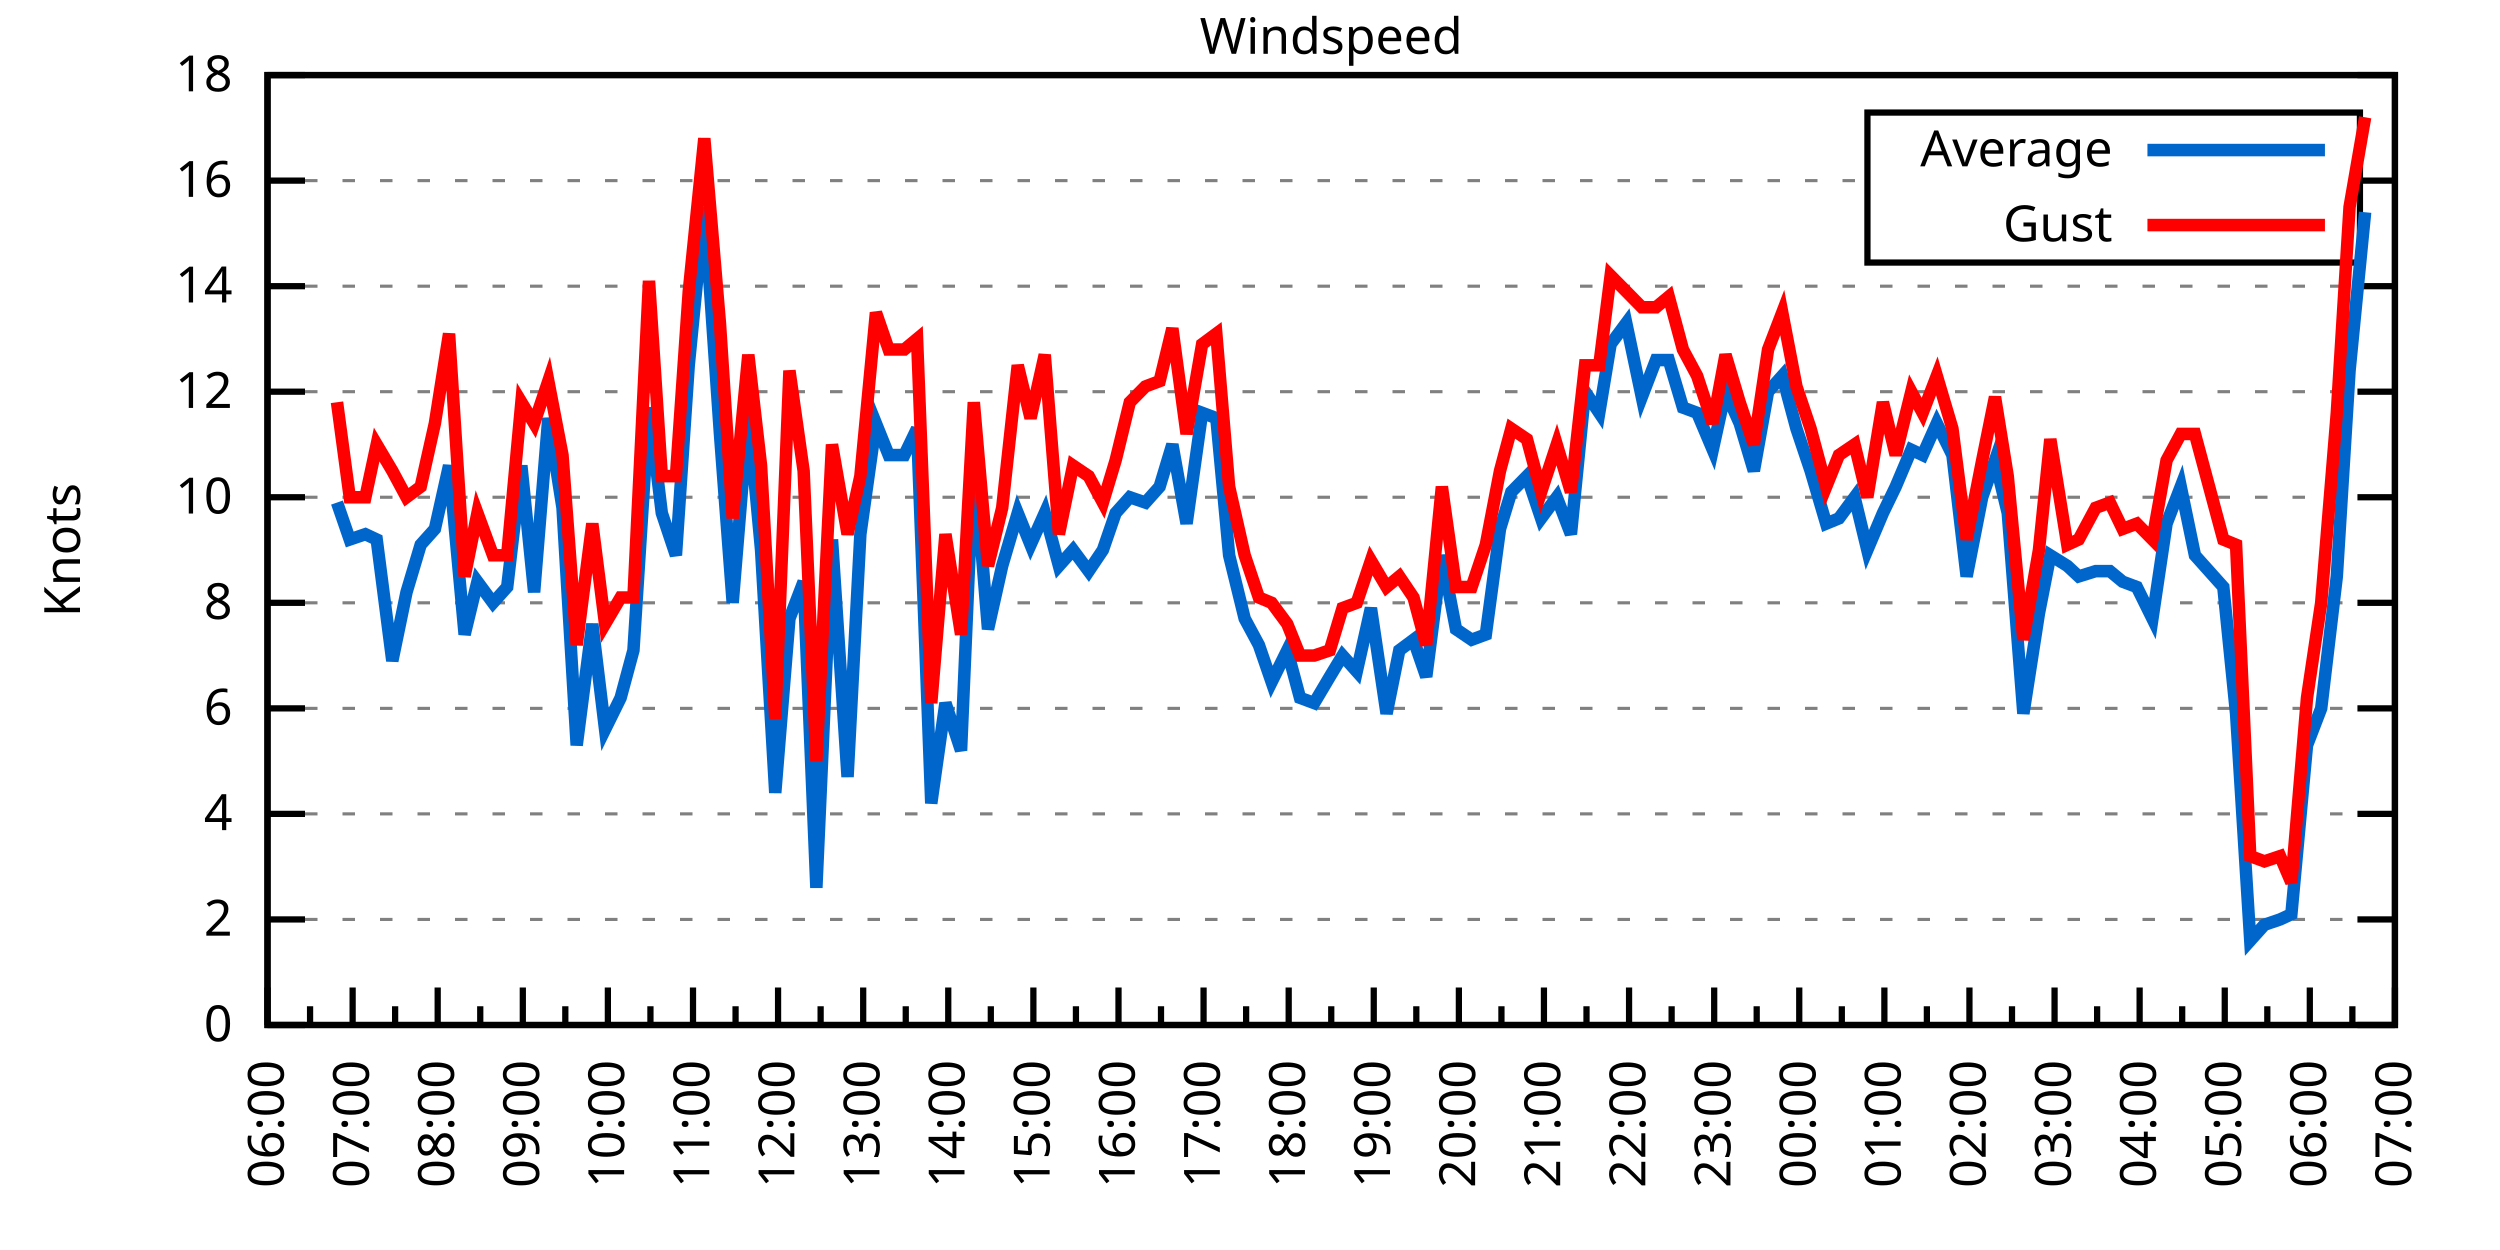
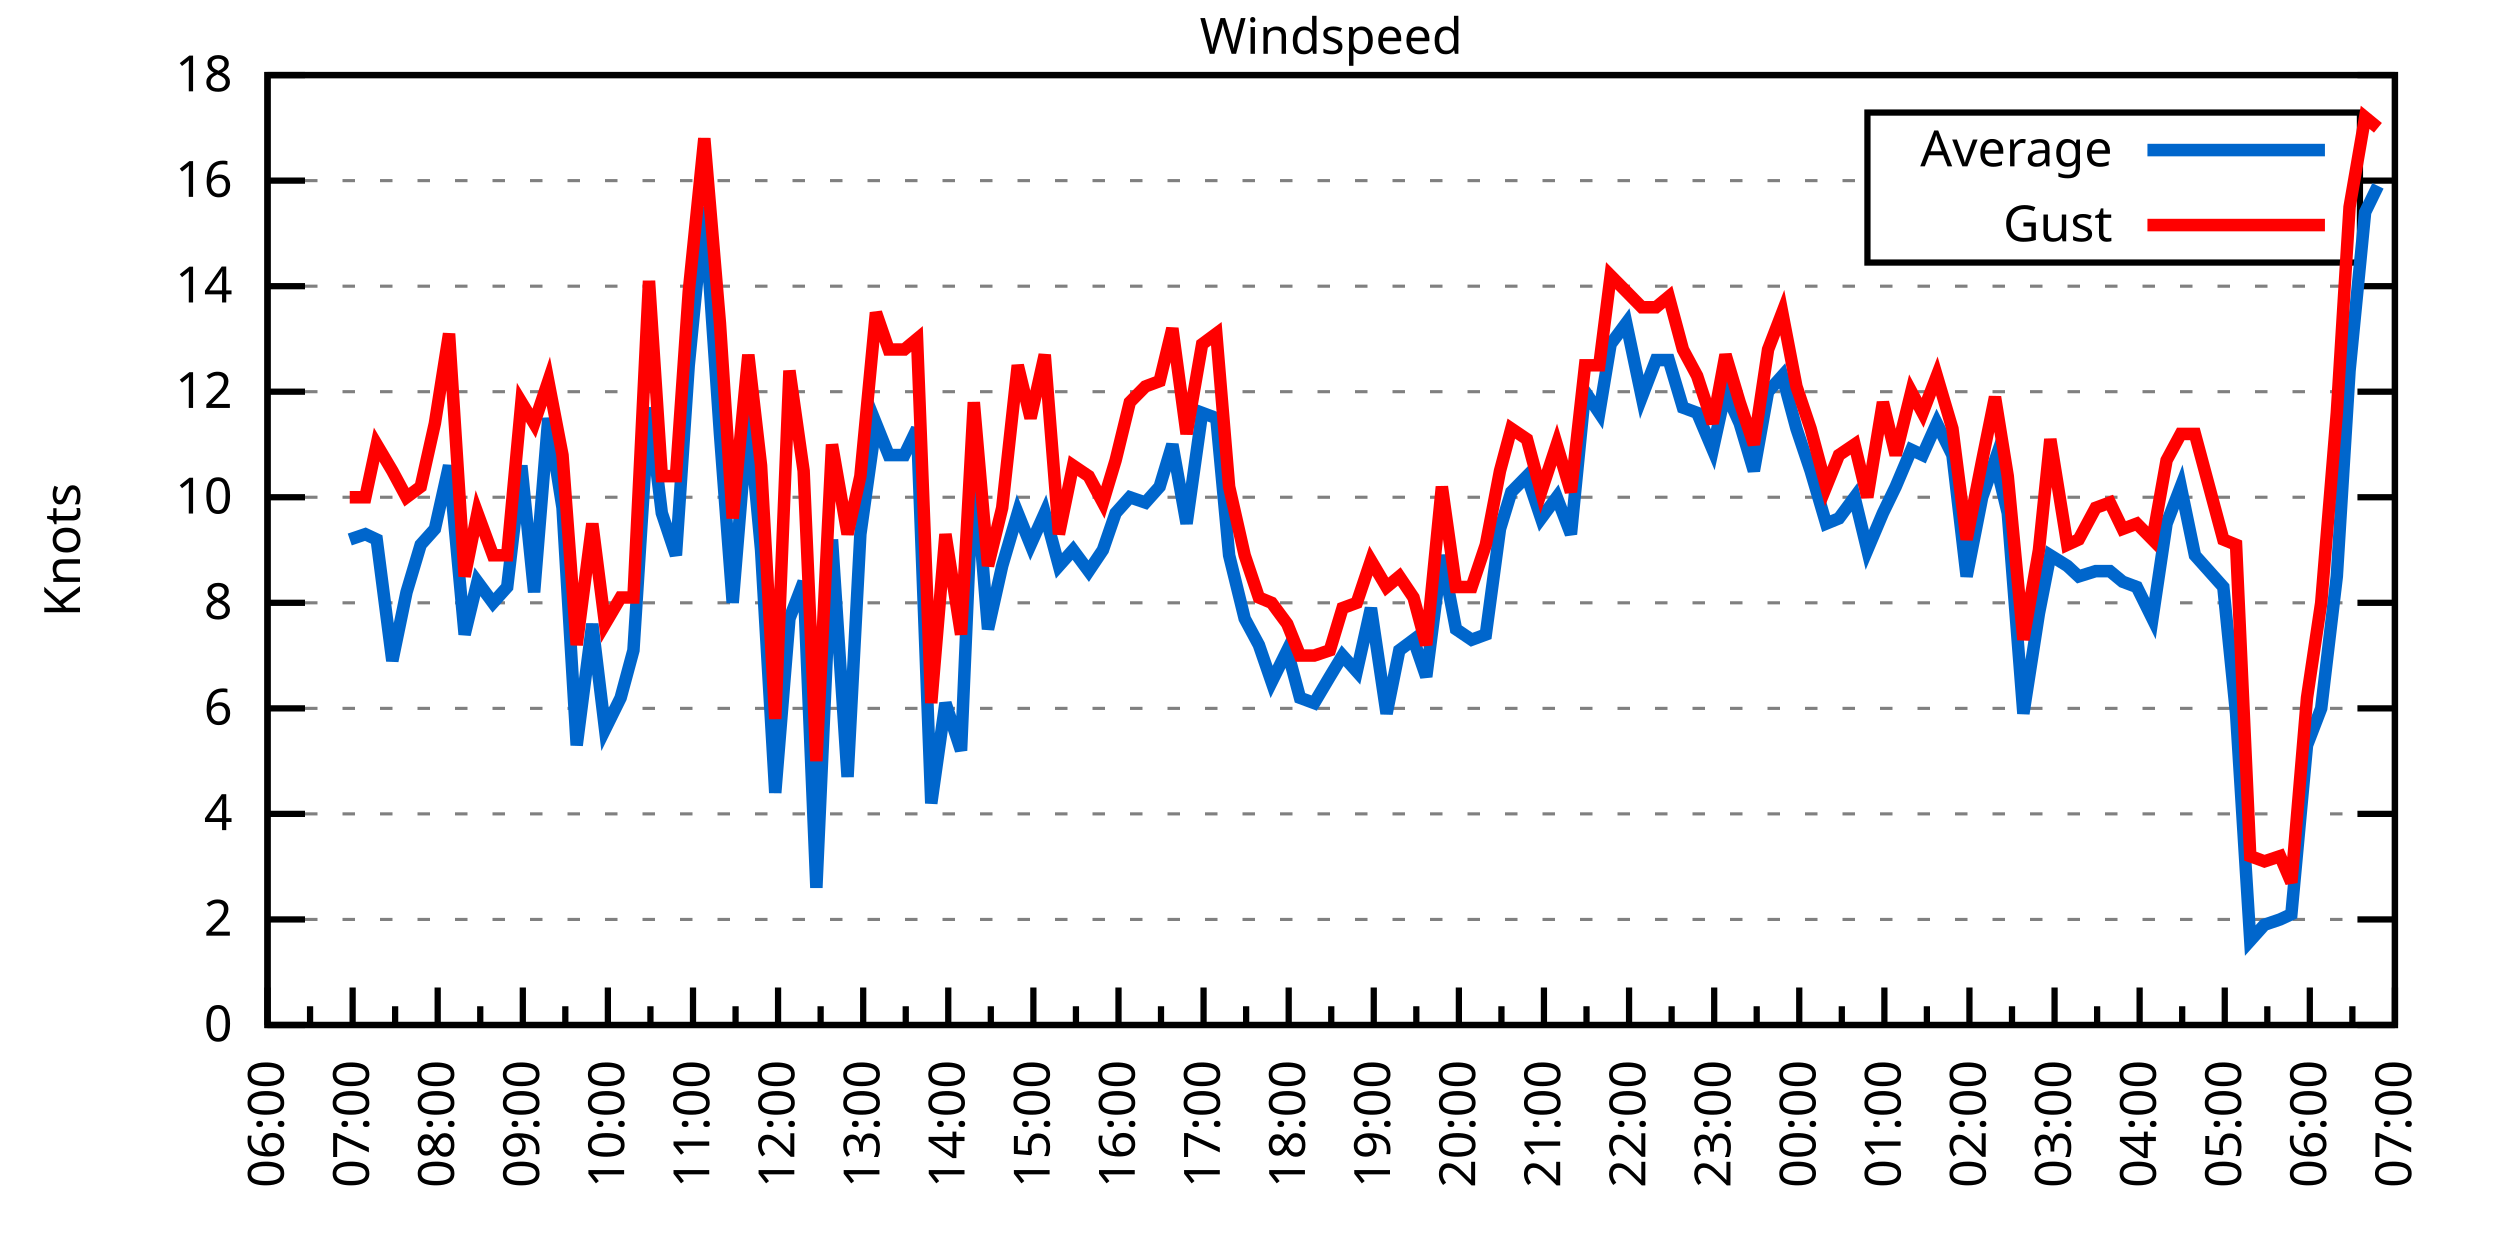
<svg xmlns="http://www.w3.org/2000/svg" xmlns:xlink="http://www.w3.org/1999/xlink" width="400" height="200" viewBox="0 0 400 200">
  <g id="gnuplot_canvas">
    <rect x="0" y="0" width="400" height="200" fill="none" />
    <defs>
      <circle id="gpDot" r="0.5" stroke-width="0.5" stroke="currentColor" />
      <path id="gpPt0" stroke-width="0.333" stroke="currentColor" d="M-1,0 h2 M0,-1 v2" />
      <path id="gpPt1" stroke-width="0.333" stroke="currentColor" d="M-1,-1 L1,1 M1,-1 L-1,1" />
      <path id="gpPt2" stroke-width="0.333" stroke="currentColor" d="M-1,0 L1,0 M0,-1 L0,1 M-1,-1 L1,1 M-1,1 L1,-1" />
      <rect id="gpPt3" stroke-width="0.333" stroke="currentColor" x="-1" y="-1" width="2" height="2" />
      <rect id="gpPt4" stroke-width="0.333" stroke="currentColor" fill="currentColor" x="-1" y="-1" width="2" height="2" />
      <circle id="gpPt5" stroke-width="0.333" stroke="currentColor" cx="0" cy="0" r="1" />
      <use xlink:href="#gpPt5" id="gpPt6" fill="currentColor" stroke="none" />
      <path id="gpPt7" stroke-width="0.333" stroke="currentColor" d="M0,-1.33 L-1.33,0.67 L1.33,0.67 z" />
      <use xlink:href="#gpPt7" id="gpPt8" fill="currentColor" stroke="none" />
      <use xlink:href="#gpPt7" id="gpPt9" stroke="currentColor" transform="rotate(180)" />
      <use xlink:href="#gpPt9" id="gpPt10" fill="currentColor" stroke="none" />
      <use xlink:href="#gpPt3" id="gpPt11" stroke="currentColor" transform="rotate(45)" />
      <use xlink:href="#gpPt11" id="gpPt12" fill="currentColor" stroke="none" />
      <path id="gpPt13" stroke-width="0.333" stroke="currentColor" d="M0,1.330 L1.265,0.411 L0.782,-1.067 L-0.782,-1.076 L-1.265,0.411 z" />
      <use xlink:href="#gpPt13" id="gpPt14" fill="currentColor" stroke="none" />
      <filter id="textbox" filterUnits="objectBoundingBox" x="0" y="0" height="1" width="1">
        <feFlood flood-color="white" flood-opacity="1" result="bgnd" />
        <feComposite in="SourceGraphic" in2="bgnd" operator="atop" />
      </filter>
      <filter id="greybox" filterUnits="objectBoundingBox" x="0" y="0" height="1" width="1">
        <feFlood flood-color="lightgrey" flood-opacity="1" result="grey" />
        <feComposite in="SourceGraphic" in2="grey" operator="atop" />
      </filter>
    </defs>
    <g fill="none" color="white" stroke="currentColor" stroke-width="1.00" stroke-linecap="butt" stroke-linejoin="miter">
</g>
    <g fill="none" color="black" stroke="currentColor" stroke-width="1.00" stroke-linecap="butt" stroke-linejoin="miter">
      <g stroke="none" shape-rendering="crispEdges">
        <polygon fill="rgb(255, 255, 255)" points="42.80,164.00 383.18,164.00 383.18,12.02 42.80,12.02 " />
      </g>
    </g>
    <g fill="none" color="black" stroke="currentColor" stroke-width="1.00" stroke-linecap="butt" stroke-linejoin="miter">
</g>
    <g fill="none" color="black" stroke="black" stroke-width="0.50" stroke-linecap="butt" stroke-linejoin="miter">
</g>
    <g fill="none" color="gray" stroke="currentColor" stroke-width="0.50" stroke-linecap="butt" stroke-linejoin="miter">
      <path stroke="gray" stroke-dasharray="2,4" class="gridline" d="M42.80,164.00 L383.19,164.00  " />
    </g>
    <g fill="none" color="gray" stroke="gray" stroke-width="1.00" stroke-linecap="butt" stroke-linejoin="miter">
</g>
    <g fill="none" color="black" stroke="currentColor" stroke-width="1.00" stroke-linecap="butt" stroke-linejoin="miter">
      <path stroke="black" d="M42.80,164.00 L48.80,164.00 M383.19,164.00 L377.19,164.00  " />
      <g transform="translate(37.20,166.60)" stroke="none" fill="black" font-family="Sans" font-size="8.00" text-anchor="end">
        <text>
          <tspan font-family="Sans"> 0</tspan>
        </text>
      </g>
    </g>
    <g fill="none" color="black" stroke="currentColor" stroke-width="1.00" stroke-linecap="butt" stroke-linejoin="miter">
</g>
    <g fill="none" color="black" stroke="black" stroke-width="0.50" stroke-linecap="butt" stroke-linejoin="miter">
</g>
    <g fill="none" color="gray" stroke="currentColor" stroke-width="0.50" stroke-linecap="butt" stroke-linejoin="miter">
      <path stroke="gray" stroke-dasharray="2,4" class="gridline" d="M42.80,147.11 L383.19,147.11  " />
    </g>
    <g fill="none" color="gray" stroke="gray" stroke-width="1.00" stroke-linecap="butt" stroke-linejoin="miter">
</g>
    <g fill="none" color="black" stroke="currentColor" stroke-width="1.00" stroke-linecap="butt" stroke-linejoin="miter">
      <path stroke="black" d="M42.80,147.11 L48.80,147.11 M383.19,147.11 L377.19,147.11  " />
      <g transform="translate(37.20,149.71)" stroke="none" fill="black" font-family="Sans" font-size="8.00" text-anchor="end">
        <text>
          <tspan font-family="Sans"> 2</tspan>
        </text>
      </g>
    </g>
    <g fill="none" color="black" stroke="currentColor" stroke-width="1.00" stroke-linecap="butt" stroke-linejoin="miter">
</g>
    <g fill="none" color="black" stroke="black" stroke-width="0.50" stroke-linecap="butt" stroke-linejoin="miter">
</g>
    <g fill="none" color="gray" stroke="currentColor" stroke-width="0.50" stroke-linecap="butt" stroke-linejoin="miter">
      <path stroke="gray" stroke-dasharray="2,4" class="gridline" d="M42.80,130.22 L383.19,130.22  " />
    </g>
    <g fill="none" color="gray" stroke="gray" stroke-width="1.00" stroke-linecap="butt" stroke-linejoin="miter">
</g>
    <g fill="none" color="black" stroke="currentColor" stroke-width="1.00" stroke-linecap="butt" stroke-linejoin="miter">
      <path stroke="black" d="M42.80,130.22 L48.80,130.22 M383.19,130.22 L377.19,130.22  " />
      <g transform="translate(37.20,132.82)" stroke="none" fill="black" font-family="Sans" font-size="8.00" text-anchor="end">
        <text>
          <tspan font-family="Sans"> 4</tspan>
        </text>
      </g>
    </g>
    <g fill="none" color="black" stroke="currentColor" stroke-width="1.00" stroke-linecap="butt" stroke-linejoin="miter">
</g>
    <g fill="none" color="black" stroke="black" stroke-width="0.50" stroke-linecap="butt" stroke-linejoin="miter">
</g>
    <g fill="none" color="gray" stroke="currentColor" stroke-width="0.50" stroke-linecap="butt" stroke-linejoin="miter">
      <path stroke="gray" stroke-dasharray="2,4" class="gridline" d="M42.80,113.34 L383.19,113.34  " />
    </g>
    <g fill="none" color="gray" stroke="gray" stroke-width="1.00" stroke-linecap="butt" stroke-linejoin="miter">
</g>
    <g fill="none" color="black" stroke="currentColor" stroke-width="1.00" stroke-linecap="butt" stroke-linejoin="miter">
      <path stroke="black" d="M42.80,113.34 L48.80,113.34 M383.19,113.34 L377.19,113.34  " />
      <g transform="translate(37.20,115.94)" stroke="none" fill="black" font-family="Sans" font-size="8.00" text-anchor="end">
        <text>
          <tspan font-family="Sans"> 6</tspan>
        </text>
      </g>
    </g>
    <g fill="none" color="black" stroke="currentColor" stroke-width="1.00" stroke-linecap="butt" stroke-linejoin="miter">
</g>
    <g fill="none" color="black" stroke="black" stroke-width="0.50" stroke-linecap="butt" stroke-linejoin="miter">
</g>
    <g fill="none" color="gray" stroke="currentColor" stroke-width="0.50" stroke-linecap="butt" stroke-linejoin="miter">
      <path stroke="gray" stroke-dasharray="2,4" class="gridline" d="M42.80,96.45 L383.19,96.45  " />
    </g>
    <g fill="none" color="gray" stroke="gray" stroke-width="1.00" stroke-linecap="butt" stroke-linejoin="miter">
</g>
    <g fill="none" color="black" stroke="currentColor" stroke-width="1.00" stroke-linecap="butt" stroke-linejoin="miter">
      <path stroke="black" d="M42.80,96.45 L48.80,96.45 M383.19,96.45 L377.19,96.45  " />
      <g transform="translate(37.20,99.05)" stroke="none" fill="black" font-family="Sans" font-size="8.00" text-anchor="end">
        <text>
          <tspan font-family="Sans"> 8</tspan>
        </text>
      </g>
    </g>
    <g fill="none" color="black" stroke="currentColor" stroke-width="1.00" stroke-linecap="butt" stroke-linejoin="miter">
</g>
    <g fill="none" color="black" stroke="black" stroke-width="0.50" stroke-linecap="butt" stroke-linejoin="miter">
</g>
    <g fill="none" color="gray" stroke="currentColor" stroke-width="0.50" stroke-linecap="butt" stroke-linejoin="miter">
      <path stroke="gray" stroke-dasharray="2,4" class="gridline" d="M42.80,79.56 L383.19,79.56  " />
    </g>
    <g fill="none" color="gray" stroke="gray" stroke-width="1.00" stroke-linecap="butt" stroke-linejoin="miter">
</g>
    <g fill="none" color="black" stroke="currentColor" stroke-width="1.00" stroke-linecap="butt" stroke-linejoin="miter">
      <path stroke="black" d="M42.80,79.56 L48.80,79.56 M383.19,79.56 L377.19,79.56  " />
      <g transform="translate(37.20,82.16)" stroke="none" fill="black" font-family="Sans" font-size="8.00" text-anchor="end">
        <text>
          <tspan font-family="Sans"> 10</tspan>
        </text>
      </g>
    </g>
    <g fill="none" color="black" stroke="currentColor" stroke-width="1.00" stroke-linecap="butt" stroke-linejoin="miter">
</g>
    <g fill="none" color="black" stroke="black" stroke-width="0.50" stroke-linecap="butt" stroke-linejoin="miter">
</g>
    <g fill="none" color="gray" stroke="currentColor" stroke-width="0.50" stroke-linecap="butt" stroke-linejoin="miter">
      <path stroke="gray" stroke-dasharray="2,4" class="gridline" d="M42.80,62.67 L383.19,62.67  " />
    </g>
    <g fill="none" color="gray" stroke="gray" stroke-width="1.00" stroke-linecap="butt" stroke-linejoin="miter">
</g>
    <g fill="none" color="black" stroke="currentColor" stroke-width="1.00" stroke-linecap="butt" stroke-linejoin="miter">
      <path stroke="black" d="M42.80,62.67 L48.80,62.67 M383.19,62.67 L377.19,62.67  " />
      <g transform="translate(37.20,65.27)" stroke="none" fill="black" font-family="Sans" font-size="8.00" text-anchor="end">
        <text>
          <tspan font-family="Sans"> 12</tspan>
        </text>
      </g>
    </g>
    <g fill="none" color="black" stroke="currentColor" stroke-width="1.00" stroke-linecap="butt" stroke-linejoin="miter">
</g>
    <g fill="none" color="black" stroke="black" stroke-width="0.50" stroke-linecap="butt" stroke-linejoin="miter">
</g>
    <g fill="none" color="gray" stroke="currentColor" stroke-width="0.50" stroke-linecap="butt" stroke-linejoin="miter">
      <path stroke="gray" stroke-dasharray="2,4" class="gridline" d="M42.80,45.79 L383.19,45.79  " />
    </g>
    <g fill="none" color="gray" stroke="gray" stroke-width="1.00" stroke-linecap="butt" stroke-linejoin="miter">
</g>
    <g fill="none" color="black" stroke="currentColor" stroke-width="1.00" stroke-linecap="butt" stroke-linejoin="miter">
      <path stroke="black" d="M42.80,45.79 L48.80,45.79 M383.19,45.79 L377.19,45.79  " />
      <g transform="translate(37.20,48.39)" stroke="none" fill="black" font-family="Sans" font-size="8.00" text-anchor="end">
        <text>
          <tspan font-family="Sans"> 14</tspan>
        </text>
      </g>
    </g>
    <g fill="none" color="black" stroke="currentColor" stroke-width="1.00" stroke-linecap="butt" stroke-linejoin="miter">
</g>
    <g fill="none" color="black" stroke="black" stroke-width="0.50" stroke-linecap="butt" stroke-linejoin="miter">
</g>
    <g fill="none" color="gray" stroke="currentColor" stroke-width="0.50" stroke-linecap="butt" stroke-linejoin="miter">
      <path stroke="gray" stroke-dasharray="2,4" class="gridline" d="M42.80,28.90 L298.79,28.90 M377.59,28.90 L383.19,28.90  " />
    </g>
    <g fill="none" color="gray" stroke="gray" stroke-width="1.00" stroke-linecap="butt" stroke-linejoin="miter">
</g>
    <g fill="none" color="black" stroke="currentColor" stroke-width="1.00" stroke-linecap="butt" stroke-linejoin="miter">
      <path stroke="black" d="M42.80,28.90 L48.80,28.90 M383.19,28.90 L377.19,28.90  " />
      <g transform="translate(37.20,31.50)" stroke="none" fill="black" font-family="Sans" font-size="8.00" text-anchor="end">
        <text>
          <tspan font-family="Sans"> 16</tspan>
        </text>
      </g>
    </g>
    <g fill="none" color="black" stroke="currentColor" stroke-width="1.00" stroke-linecap="butt" stroke-linejoin="miter">
</g>
    <g fill="none" color="black" stroke="black" stroke-width="0.50" stroke-linecap="butt" stroke-linejoin="miter">
</g>
    <g fill="none" color="gray" stroke="currentColor" stroke-width="0.50" stroke-linecap="butt" stroke-linejoin="miter">
      <path stroke="gray" stroke-dasharray="2,4" class="gridline" d="M42.80,12.01 L383.19,12.01  " />
    </g>
    <g fill="none" color="gray" stroke="gray" stroke-width="1.00" stroke-linecap="butt" stroke-linejoin="miter">
</g>
    <g fill="none" color="black" stroke="currentColor" stroke-width="1.00" stroke-linecap="butt" stroke-linejoin="miter">
      <path stroke="black" d="M42.80,12.01 L48.80,12.01 M383.19,12.01 L377.19,12.01  " />
      <g transform="translate(37.20,14.61)" stroke="none" fill="black" font-family="Sans" font-size="8.00" text-anchor="end">
        <text>
          <tspan font-family="Sans"> 18</tspan>
        </text>
      </g>
    </g>
    <g fill="none" color="black" stroke="currentColor" stroke-width="1.00" stroke-linecap="butt" stroke-linejoin="miter">
      <path stroke="black" d="M42.80,164.00 L42.80,158.00  " />
      <g transform="translate(45.40,169.60) rotate(270)" stroke="none" fill="black" font-family="Sans" font-size="8.00" text-anchor="end">
        <text>
          <tspan font-family="Sans">06:00</tspan>
        </text>
      </g>
    </g>
    <g fill="none" color="black" stroke="currentColor" stroke-width="1.00" stroke-linecap="butt" stroke-linejoin="miter">
      <path stroke="black" d="M49.61,164.00 L49.61,161.00 M56.42,164.00 L56.42,158.00  " />
      <g transform="translate(59.02,169.60) rotate(270)" stroke="none" fill="black" font-family="Sans" font-size="8.00" text-anchor="end">
        <text>
          <tspan font-family="Sans">07:00</tspan>
        </text>
      </g>
    </g>
    <g fill="none" color="black" stroke="currentColor" stroke-width="1.00" stroke-linecap="butt" stroke-linejoin="miter">
      <path stroke="black" d="M63.22,164.00 L63.22,161.00 M70.03,164.00 L70.03,158.00  " />
      <g transform="translate(72.63,169.60) rotate(270)" stroke="none" fill="black" font-family="Sans" font-size="8.00" text-anchor="end">
        <text>
          <tspan font-family="Sans">08:00</tspan>
        </text>
      </g>
    </g>
    <g fill="none" color="black" stroke="currentColor" stroke-width="1.00" stroke-linecap="butt" stroke-linejoin="miter">
      <path stroke="black" d="M76.84,164.00 L76.84,161.00 M83.65,164.00 L83.65,158.00  " />
      <g transform="translate(86.25,169.60) rotate(270)" stroke="none" fill="black" font-family="Sans" font-size="8.00" text-anchor="end">
        <text>
          <tspan font-family="Sans">09:00</tspan>
        </text>
      </g>
    </g>
    <g fill="none" color="black" stroke="currentColor" stroke-width="1.00" stroke-linecap="butt" stroke-linejoin="miter">
      <path stroke="black" d="M90.45,164.00 L90.45,161.00 M97.26,164.00 L97.26,158.00  " />
      <g transform="translate(99.86,169.60) rotate(270)" stroke="none" fill="black" font-family="Sans" font-size="8.00" text-anchor="end">
        <text>
          <tspan font-family="Sans">10:00</tspan>
        </text>
      </g>
    </g>
    <g fill="none" color="black" stroke="currentColor" stroke-width="1.00" stroke-linecap="butt" stroke-linejoin="miter">
      <path stroke="black" d="M104.07,164.00 L104.07,161.00 M110.88,164.00 L110.88,158.00  " />
      <g transform="translate(113.48,169.60) rotate(270)" stroke="none" fill="black" font-family="Sans" font-size="8.00" text-anchor="end">
        <text>
          <tspan font-family="Sans">11:00</tspan>
        </text>
      </g>
    </g>
    <g fill="none" color="black" stroke="currentColor" stroke-width="1.00" stroke-linecap="butt" stroke-linejoin="miter">
      <path stroke="black" d="M117.69,164.00 L117.69,161.00 M124.49,164.00 L124.49,158.00  " />
      <g transform="translate(127.09,169.60) rotate(270)" stroke="none" fill="black" font-family="Sans" font-size="8.00" text-anchor="end">
        <text>
          <tspan font-family="Sans">12:00</tspan>
        </text>
      </g>
    </g>
    <g fill="none" color="black" stroke="currentColor" stroke-width="1.00" stroke-linecap="butt" stroke-linejoin="miter">
      <path stroke="black" d="M131.30,164.00 L131.30,161.00 M138.11,164.00 L138.11,158.00  " />
      <g transform="translate(140.71,169.60) rotate(270)" stroke="none" fill="black" font-family="Sans" font-size="8.00" text-anchor="end">
        <text>
          <tspan font-family="Sans">13:00</tspan>
        </text>
      </g>
    </g>
    <g fill="none" color="black" stroke="currentColor" stroke-width="1.00" stroke-linecap="butt" stroke-linejoin="miter">
      <path stroke="black" d="M144.92,164.00 L144.92,161.00 M151.72,164.00 L151.72,158.00  " />
      <g transform="translate(154.32,169.60) rotate(270)" stroke="none" fill="black" font-family="Sans" font-size="8.00" text-anchor="end">
        <text>
          <tspan font-family="Sans">14:00</tspan>
        </text>
      </g>
    </g>
    <g fill="none" color="black" stroke="currentColor" stroke-width="1.00" stroke-linecap="butt" stroke-linejoin="miter">
      <path stroke="black" d="M158.53,164.00 L158.53,161.00 M165.34,164.00 L165.34,158.00  " />
      <g transform="translate(167.94,169.60) rotate(270)" stroke="none" fill="black" font-family="Sans" font-size="8.00" text-anchor="end">
        <text>
          <tspan font-family="Sans">15:00</tspan>
        </text>
      </g>
    </g>
    <g fill="none" color="black" stroke="currentColor" stroke-width="1.00" stroke-linecap="butt" stroke-linejoin="miter">
      <path stroke="black" d="M172.15,164.00 L172.15,161.00 M178.96,164.00 L178.96,158.00  " />
      <g transform="translate(181.56,169.60) rotate(270)" stroke="none" fill="black" font-family="Sans" font-size="8.00" text-anchor="end">
        <text>
          <tspan font-family="Sans">16:00</tspan>
        </text>
      </g>
    </g>
    <g fill="none" color="black" stroke="currentColor" stroke-width="1.00" stroke-linecap="butt" stroke-linejoin="miter">
      <path stroke="black" d="M185.76,164.00 L185.76,161.00 M192.57,164.00 L192.57,158.00  " />
      <g transform="translate(195.17,169.60) rotate(270)" stroke="none" fill="black" font-family="Sans" font-size="8.00" text-anchor="end">
        <text>
          <tspan font-family="Sans">17:00</tspan>
        </text>
      </g>
    </g>
    <g fill="none" color="black" stroke="currentColor" stroke-width="1.00" stroke-linecap="butt" stroke-linejoin="miter">
      <path stroke="black" d="M199.38,164.00 L199.38,161.00 M206.19,164.00 L206.19,158.00  " />
      <g transform="translate(208.79,169.60) rotate(270)" stroke="none" fill="black" font-family="Sans" font-size="8.00" text-anchor="end">
        <text>
          <tspan font-family="Sans">18:00</tspan>
        </text>
      </g>
    </g>
    <g fill="none" color="black" stroke="currentColor" stroke-width="1.00" stroke-linecap="butt" stroke-linejoin="miter">
      <path stroke="black" d="M213.00,164.00 L213.00,161.00 M219.80,164.00 L219.80,158.00  " />
      <g transform="translate(222.40,169.60) rotate(270)" stroke="none" fill="black" font-family="Sans" font-size="8.00" text-anchor="end">
        <text>
          <tspan font-family="Sans">19:00</tspan>
        </text>
      </g>
    </g>
    <g fill="none" color="black" stroke="currentColor" stroke-width="1.00" stroke-linecap="butt" stroke-linejoin="miter">
      <path stroke="black" d="M226.61,164.00 L226.61,161.00 M233.42,164.00 L233.42,158.00  " />
      <g transform="translate(236.02,169.60) rotate(270)" stroke="none" fill="black" font-family="Sans" font-size="8.00" text-anchor="end">
        <text>
          <tspan font-family="Sans">20:00</tspan>
        </text>
      </g>
    </g>
    <g fill="none" color="black" stroke="currentColor" stroke-width="1.00" stroke-linecap="butt" stroke-linejoin="miter">
      <path stroke="black" d="M240.23,164.00 L240.23,161.00 M247.03,164.00 L247.03,158.00  " />
      <g transform="translate(249.63,169.60) rotate(270)" stroke="none" fill="black" font-family="Sans" font-size="8.00" text-anchor="end">
        <text>
          <tspan font-family="Sans">21:00</tspan>
        </text>
      </g>
    </g>
    <g fill="none" color="black" stroke="currentColor" stroke-width="1.00" stroke-linecap="butt" stroke-linejoin="miter">
      <path stroke="black" d="M253.84,164.00 L253.84,161.00 M260.65,164.00 L260.65,158.00  " />
      <g transform="translate(263.25,169.60) rotate(270)" stroke="none" fill="black" font-family="Sans" font-size="8.00" text-anchor="end">
        <text>
          <tspan font-family="Sans">22:00</tspan>
        </text>
      </g>
    </g>
    <g fill="none" color="black" stroke="currentColor" stroke-width="1.00" stroke-linecap="butt" stroke-linejoin="miter">
      <path stroke="black" d="M267.46,164.00 L267.46,161.00 M274.27,164.00 L274.27,158.00  " />
      <g transform="translate(276.87,169.60) rotate(270)" stroke="none" fill="black" font-family="Sans" font-size="8.00" text-anchor="end">
        <text>
          <tspan font-family="Sans">23:00</tspan>
        </text>
      </g>
    </g>
    <g fill="none" color="black" stroke="currentColor" stroke-width="1.00" stroke-linecap="butt" stroke-linejoin="miter">
      <path stroke="black" d="M281.07,164.00 L281.07,161.00 M287.88,164.00 L287.88,158.00  " />
      <g transform="translate(290.48,169.60) rotate(270)" stroke="none" fill="black" font-family="Sans" font-size="8.00" text-anchor="end">
        <text>
          <tspan font-family="Sans">00:00</tspan>
        </text>
      </g>
    </g>
    <g fill="none" color="black" stroke="currentColor" stroke-width="1.00" stroke-linecap="butt" stroke-linejoin="miter">
      <path stroke="black" d="M294.69,164.00 L294.69,161.00 M301.50,164.00 L301.50,158.00  " />
      <g transform="translate(304.10,169.60) rotate(270)" stroke="none" fill="black" font-family="Sans" font-size="8.00" text-anchor="end">
        <text>
          <tspan font-family="Sans">01:00</tspan>
        </text>
      </g>
    </g>
    <g fill="none" color="black" stroke="currentColor" stroke-width="1.00" stroke-linecap="butt" stroke-linejoin="miter">
      <path stroke="black" d="M308.30,164.00 L308.30,161.00 M315.11,164.00 L315.11,158.00  " />
      <g transform="translate(317.71,169.60) rotate(270)" stroke="none" fill="black" font-family="Sans" font-size="8.00" text-anchor="end">
        <text>
          <tspan font-family="Sans">02:00</tspan>
        </text>
      </g>
    </g>
    <g fill="none" color="black" stroke="currentColor" stroke-width="1.00" stroke-linecap="butt" stroke-linejoin="miter">
      <path stroke="black" d="M321.92,164.00 L321.92,161.00 M328.73,164.00 L328.73,158.00  " />
      <g transform="translate(331.33,169.60) rotate(270)" stroke="none" fill="black" font-family="Sans" font-size="8.00" text-anchor="end">
        <text>
          <tspan font-family="Sans">03:00</tspan>
        </text>
      </g>
    </g>
    <g fill="none" color="black" stroke="currentColor" stroke-width="1.00" stroke-linecap="butt" stroke-linejoin="miter">
      <path stroke="black" d="M335.54,164.00 L335.54,161.00 M342.34,164.00 L342.34,158.00  " />
      <g transform="translate(344.94,169.60) rotate(270)" stroke="none" fill="black" font-family="Sans" font-size="8.00" text-anchor="end">
        <text>
          <tspan font-family="Sans">04:00</tspan>
        </text>
      </g>
    </g>
    <g fill="none" color="black" stroke="currentColor" stroke-width="1.00" stroke-linecap="butt" stroke-linejoin="miter">
      <path stroke="black" d="M349.15,164.00 L349.15,161.00 M355.96,164.00 L355.96,158.00  " />
      <g transform="translate(358.56,169.60) rotate(270)" stroke="none" fill="black" font-family="Sans" font-size="8.00" text-anchor="end">
        <text>
          <tspan font-family="Sans">05:00</tspan>
        </text>
      </g>
    </g>
    <g fill="none" color="black" stroke="currentColor" stroke-width="1.00" stroke-linecap="butt" stroke-linejoin="miter">
      <path stroke="black" d="M362.77,164.00 L362.77,161.00 M369.57,164.00 L369.57,158.00  " />
      <g transform="translate(372.17,169.60) rotate(270)" stroke="none" fill="black" font-family="Sans" font-size="8.00" text-anchor="end">
        <text>
          <tspan font-family="Sans">06:00</tspan>
        </text>
      </g>
    </g>
    <g fill="none" color="black" stroke="currentColor" stroke-width="1.00" stroke-linecap="butt" stroke-linejoin="miter">
      <path stroke="black" d="M376.38,164.00 L376.38,161.00 M383.19,164.00 L383.19,158.00  " />
      <g transform="translate(385.79,169.60) rotate(270)" stroke="none" fill="black" font-family="Sans" font-size="8.00" text-anchor="end">
        <text>
          <tspan font-family="Sans">07:00</tspan>
        </text>
      </g>
    </g>
    <g fill="none" color="black" stroke="currentColor" stroke-width="1.00" stroke-linecap="butt" stroke-linejoin="miter">
</g>
    <g fill="none" color="black" stroke="currentColor" stroke-width="1.00" stroke-linecap="butt" stroke-linejoin="miter">
      <path stroke="black" d="M42.80,12.01 L42.80,164.00 L383.19,164.00 L383.19,12.01 L42.80,12.01 Z  " />
    </g>
    <g fill="none" color="black" stroke="currentColor" stroke-width="1.00" stroke-linecap="butt" stroke-linejoin="miter">
      <g transform="translate(12.80,88.01) rotate(270)" stroke="none" fill="black" font-family="Sans" font-size="8.00" text-anchor="middle">
        <text>
          <tspan font-family="Sans">Knots</tspan>
        </text>
      </g>
    </g>
    <g fill="none" color="black" stroke="currentColor" stroke-width="1.00" stroke-linecap="butt" stroke-linejoin="miter">
</g>
    <g fill="none" color="black" stroke="currentColor" stroke-width="1.00" stroke-linecap="butt" stroke-linejoin="miter">
      <path stroke="black" d="M298.79,42.01 L298.79,18.01 L377.59,18.01 L377.59,42.01 L298.79,42.01 Z  " />
    </g>
    <g id="Windspeed_plot_1">
      <g fill="none" color="white" stroke="black" stroke-width="2.00" stroke-linecap="butt" stroke-linejoin="miter">
</g>
      <g fill="none" color="black" stroke="currentColor" stroke-width="2.00" stroke-linecap="butt" stroke-linejoin="miter">
        <g transform="translate(337.99,26.61)" stroke="none" fill="black" font-family="Sans" font-size="8.00" text-anchor="end">
          <text>
            <tspan font-family="Sans">Average</tspan>
          </text>
        </g>
      </g>
      <g fill="none" color="black" stroke="currentColor" stroke-width="2.00" stroke-linecap="butt" stroke-linejoin="miter">
-         <path stroke="rgb(  0, 102, 204)" d="M343.59,24.01 L371.99,24.01 M53.92,80.41 L55.96,86.32 L58.46,85.47 L60.27,86.32 L62.77,105.74 L65.04,94.76   L67.31,87.16 L69.58,84.63 L71.85,74.49 L74.34,101.52 L76.39,93.07 L78.88,96.45 L81.15,93.92 L83.42,74.49   L85.46,94.76 L87.73,66.90 L90.00,81.25 L92.27,119.25 L94.77,99.83 L96.81,116.71 L99.30,111.65 L101.35,104.05   L103.84,65.21 L105.89,82.09 L108.15,88.85 L110.20,58.45 L112.69,33.12 L115.19,69.43 L117.23,96.45 L119.73,66.05   L121.77,88.00 L124.04,126.85 L126.31,98.98 L128.58,93.07 L130.62,142.05 L133.12,86.32 L135.61,124.31 L137.66,85.47   L140.15,67.74 L142.19,72.81 L144.69,72.81 L146.73,68.58 L149.00,128.54 L151.27,112.49 L153.77,120.09 L155.81,72.81   L158.08,100.67 L160.35,90.54 L162.84,82.09 L164.89,87.16 L167.16,82.09 L169.43,90.54 L171.69,88.00 L174.19,91.38   L176.46,88.00 L178.50,82.09 L180.77,79.56 L183.27,80.41 L185.54,77.87 L187.58,71.12 L189.85,83.78 L192.34,66.05   L194.61,66.90 L196.66,88.85 L199.15,98.98 L201.42,103.20 L203.46,109.11 L205.96,104.05 L208.00,111.65 L210.27,112.49   L212.77,108.27 L214.81,104.89 L217.08,107.43 L219.35,97.29 L221.85,114.18 L223.89,104.05 L226.16,102.36 L228.20,108.27   L230.70,88.85 L232.96,100.67 L235.46,102.36 L237.73,101.52 L240.00,84.63 L241.81,78.72 L244.31,76.18 L246.58,82.94   L249.08,79.56 L251.35,85.47 L253.61,62.67 L255.88,66.05 L257.70,55.07 L260.20,51.70 L262.69,63.52 L264.96,57.61   L267.00,57.61 L269.27,65.21 L271.54,66.05 L274.04,71.96 L276.08,62.67 L278.35,67.74 L280.62,75.34 L282.89,62.67   L285.16,60.14 L287.43,68.58 L289.70,75.34 L292.19,83.78 L294.23,82.94 L296.73,79.56 L298.77,88.00 L301.27,82.09   L303.31,77.87 L305.81,71.96 L307.62,72.81 L309.89,67.74 L312.39,72.81 L314.66,92.23 L317.15,79.56 L319.20,73.65   L321.24,82.09 L323.74,114.18 L326.23,98.14 L328.05,88.85 L330.77,90.54 L332.59,92.23 L335.31,91.38 L337.58,91.38   L339.62,93.07 L341.89,93.92 L344.39,98.98 L346.65,83.78 L348.92,77.87 L351.19,88.85 L355.73,93.92 L357.77,114.18   L360.04,150.49 L362.31,147.96 L364.81,147.11 L366.62,146.27 L369.12,119.25 L371.39,113.34 L373.89,92.23 L375.93,59.30   L378.42,33.96  " />
+         <path stroke="rgb(  0, 102, 204)" d="M343.59,24.01 L371.99,24.01 M55.96,86.32 L58.46,85.47 L60.27,86.32 L62.77,105.74 L65.04,94.76 L67.31,87.16   L69.58,84.63 L71.85,74.49 L74.34,101.52 L76.39,93.07 L78.88,96.45 L81.15,93.92 L83.42,74.49 L85.46,94.76   L87.73,66.90 L90.00,81.25 L92.27,119.25 L94.77,99.83 L96.81,116.71 L99.30,111.65 L101.35,104.05 L103.84,65.21   L105.89,82.09 L108.15,88.85 L110.20,58.45 L112.69,33.12 L115.19,69.43 L117.23,96.45 L119.73,66.05 L121.77,88.00   L124.04,126.85 L126.31,98.98 L128.58,93.07 L130.62,142.05 L133.12,86.32 L135.61,124.31 L137.66,85.47 L140.15,67.74   L142.19,72.81 L144.69,72.81 L146.73,68.58 L149.00,128.54 L151.27,112.49 L153.77,120.09 L155.81,72.81 L158.08,100.67   L160.35,90.54 L162.84,82.09 L164.89,87.16 L167.16,82.09 L169.43,90.54 L171.69,88.00 L174.19,91.38 L176.46,88.00   L178.50,82.09 L180.77,79.56 L183.27,80.41 L185.54,77.87 L187.58,71.12 L189.85,83.78 L192.34,66.05 L194.61,66.90   L196.66,88.85 L199.15,98.98 L201.42,103.20 L203.46,109.11 L205.96,104.05 L208.00,111.65 L210.27,112.49 L212.77,108.27   L214.81,104.89 L217.08,107.43 L219.35,97.29 L221.85,114.18 L223.89,104.05 L226.16,102.36 L228.20,108.27 L230.70,88.85   L232.96,100.67 L235.46,102.36 L237.73,101.52 L240.00,84.63 L241.81,78.72 L244.31,76.18 L246.58,82.94 L249.08,79.56   L251.35,85.47 L253.61,62.67 L255.88,66.05 L257.70,55.07 L260.20,51.70 L262.69,63.52 L264.96,57.61 L267.00,57.61   L269.27,65.21 L271.54,66.05 L274.04,71.96 L276.08,62.67 L278.35,67.74 L280.62,75.34 L282.89,62.67 L285.16,60.14   L287.43,68.58 L289.70,75.34 L292.19,83.78 L294.23,82.94 L296.73,79.56 L298.77,88.00 L301.27,82.09 L303.31,77.87   L305.81,71.96 L307.62,72.81 L309.89,67.74 L312.39,72.81 L314.66,92.23 L317.15,79.56 L319.20,73.65 L321.24,82.09   L323.74,114.18 L326.23,98.14 L328.05,88.85 L330.77,90.54 L332.59,92.23 L335.31,91.38 L337.58,91.38 L339.62,93.07   L341.89,93.92 L344.39,98.98 L346.65,83.78 L348.92,77.87 L351.19,88.85 L355.73,93.92 L357.77,114.18 L360.04,150.49   L362.31,147.96 L364.81,147.11 L366.62,146.27 L369.12,119.25 L371.39,113.34 L373.89,92.23 L375.93,59.30 L378.42,33.96   L380.47,29.74  " />
      </g>
    </g>
    <g id="Windspeed_plot_2">
      <g fill="none" color="black" stroke="currentColor" stroke-width="2.00" stroke-linecap="butt" stroke-linejoin="miter">
        <g transform="translate(337.99,38.61)" stroke="none" fill="black" font-family="Sans" font-size="8.00" text-anchor="end">
          <text>
            <tspan font-family="Sans">Gust</tspan>
          </text>
        </g>
      </g>
      <g fill="none" color="black" stroke="currentColor" stroke-width="2.00" stroke-linecap="butt" stroke-linejoin="miter">
-         <path stroke="rgb(255,   0,   0)" d="M343.59,36.01 L371.99,36.01 M53.92,64.36 L55.96,79.56 L58.46,79.56 L60.27,71.12 L62.77,75.34 L65.04,79.56   L67.31,77.87 L69.58,67.74 L71.85,53.39 L74.34,92.23 L76.39,82.09 L78.88,88.85 L81.15,88.85 L83.42,64.36   L85.46,67.74 L87.73,60.98 L90.00,72.81 L92.27,103.20 L94.77,83.78 L96.81,99.83 L99.30,95.60 L101.35,95.60   L103.84,44.94 L105.89,76.18 L108.15,76.18 L110.20,46.63 L112.69,22.14 L115.19,51.70 L117.23,82.94 L119.73,56.76   L121.77,74.49 L124.04,115.03 L126.31,59.30 L128.58,75.34 L130.62,121.78 L133.12,71.12 L135.61,85.47 L137.66,76.18   L140.15,50.01 L142.19,55.92 L144.69,55.92 L146.73,54.23 L149.00,112.49 L151.27,85.47 L153.77,101.52 L155.81,64.36   L158.08,90.54 L160.35,81.25 L162.84,58.45 L164.89,66.90 L167.16,56.76 L169.43,85.47 L171.69,74.49 L174.19,76.18   L176.46,80.41 L178.50,73.65 L180.77,64.36 L183.27,61.83 L185.54,60.98 L187.58,52.54 L189.85,69.43 L192.34,55.07   L194.61,53.39 L196.66,77.87 L199.15,88.85 L201.42,95.60 L203.46,96.45 L205.96,99.83 L208.00,104.89 L210.27,104.89   L212.77,104.05 L214.81,97.29 L217.08,96.45 L219.35,89.69 L221.85,93.92 L223.89,92.23 L226.16,95.60 L228.20,103.20   L230.70,77.87 L232.96,93.92 L235.46,93.92 L237.73,87.16 L240.00,75.34 L241.81,68.58 L244.31,70.27 L246.58,78.72   L249.08,71.12 L251.35,78.72 L253.61,58.45 L255.88,58.45 L257.70,44.10 L260.20,46.63 L262.69,49.16 L264.96,49.16   L267.00,47.47 L269.27,55.92 L271.54,60.14 L274.04,67.74 L276.08,56.76 L278.35,64.36 L280.62,71.12 L282.89,55.92   L285.16,50.01 L287.43,61.83 L289.70,68.58 L292.19,77.87 L294.23,72.81 L296.73,71.12 L298.77,79.56 L301.27,64.36   L303.31,72.81 L305.81,62.67 L307.62,66.05 L309.89,60.14 L312.39,68.58 L314.66,86.32 L317.15,73.65 L319.20,63.52   L321.24,76.18 L323.74,102.36 L326.23,88.00 L328.05,70.27 L330.77,87.16 L332.59,86.32 L335.31,81.25 L337.58,80.41   L339.62,84.63 L341.89,83.78 L344.39,86.32 L346.65,73.65 L348.92,69.43 L351.19,69.43 L355.73,86.32 L357.77,87.16   L360.04,136.98 L362.31,137.82 L364.81,136.98 L366.62,141.20 L369.12,111.65 L371.39,96.45 L373.89,66.05 L375.93,33.12   L378.42,18.77  " />
+         <path stroke="rgb(255,   0,   0)" d="M343.59,36.01 L371.99,36.01 M55.96,79.56 L58.46,79.56 L60.27,71.12 L62.77,75.34 L65.04,79.56 L67.31,77.87   L69.58,67.74 L71.85,53.39 L74.34,92.23 L76.39,82.09 L78.88,88.85 L81.15,88.85 L83.42,64.36 L85.46,67.74   L87.73,60.98 L90.00,72.81 L92.27,103.20 L94.77,83.78 L96.81,99.83 L99.30,95.60 L101.35,95.60 L103.84,44.94   L105.89,76.18 L108.15,76.18 L110.20,46.63 L112.69,22.14 L115.19,51.70 L117.23,82.94 L119.73,56.76 L121.77,74.49   L124.04,115.03 L126.31,59.30 L128.58,75.34 L130.62,121.78 L133.12,71.12 L135.61,85.47 L137.66,76.18 L140.15,50.01   L142.19,55.92 L144.69,55.92 L146.73,54.23 L149.00,112.49 L151.27,85.47 L153.77,101.52 L155.81,64.36 L158.08,90.54   L160.35,81.25 L162.84,58.45 L164.89,66.90 L167.16,56.76 L169.43,85.47 L171.69,74.49 L174.19,76.18 L176.46,80.41   L178.50,73.65 L180.77,64.36 L183.27,61.83 L185.54,60.98 L187.58,52.54 L189.85,69.43 L192.34,55.07 L194.61,53.39   L196.66,77.87 L199.15,88.85 L201.42,95.60 L203.46,96.45 L205.96,99.83 L208.00,104.89 L210.27,104.89 L212.77,104.05   L214.81,97.29 L217.08,96.45 L219.35,89.69 L221.85,93.92 L223.89,92.23 L226.16,95.60 L228.20,103.20 L230.70,77.87   L232.96,93.92 L235.46,93.92 L237.73,87.16 L240.00,75.34 L241.81,68.58 L244.31,70.27 L246.58,78.72 L249.08,71.12   L251.35,78.72 L253.61,58.45 L255.88,58.45 L257.70,44.10 L260.20,46.63 L262.69,49.16 L264.96,49.16 L267.00,47.47   L269.27,55.92 L271.54,60.14 L274.04,67.74 L276.08,56.76 L278.35,64.36 L280.62,71.12 L282.89,55.92 L285.16,50.01   L287.43,61.83 L289.70,68.58 L292.19,77.87 L294.23,72.81 L296.73,71.12 L298.77,79.56 L301.27,64.36 L303.31,72.81   L305.81,62.67 L307.62,66.05 L309.89,60.14 L312.39,68.58 L314.66,86.32 L317.15,73.65 L319.20,63.52 L321.24,76.18   L323.74,102.36 L326.23,88.00 L328.05,70.27 L330.77,87.16 L332.59,86.32 L335.31,81.25 L337.58,80.41 L339.62,84.63   L341.89,83.78 L344.39,86.32 L346.65,73.65 L348.92,69.43 L351.19,69.43 L355.73,86.32 L357.77,87.16 L360.04,136.98   L362.31,137.82 L364.81,136.98 L366.62,141.20 L369.12,111.65 L371.39,96.45 L373.89,66.05 L375.93,33.12 L378.42,18.77   L380.47,20.45  " />
      </g>
    </g>
    <g fill="none" color="black" stroke="currentColor" stroke-width="2.00" stroke-linecap="butt" stroke-linejoin="miter">
</g>
    <g fill="none" color="black" stroke="black" stroke-width="1.00" stroke-linecap="butt" stroke-linejoin="miter">
</g>
    <g fill="none" color="black" stroke="currentColor" stroke-width="1.00" stroke-linecap="butt" stroke-linejoin="miter">
      <path stroke="black" d="M42.80,12.01 L42.80,164.00 L383.19,164.00 L383.19,12.01 L42.80,12.01 Z  " />
    </g>
    <g fill="none" color="black" stroke="currentColor" stroke-width="1.00" stroke-linecap="butt" stroke-linejoin="miter">
      <g transform="translate(212.99,8.61)" stroke="none" fill="black" font-family="Sans" font-size="8.00" text-anchor="middle">
        <text>
          <tspan font-family="Sans">Windspeed</tspan>
        </text>
      </g>
    </g>
    <g fill="none" color="black" stroke="currentColor" stroke-width="1.00" stroke-linecap="butt" stroke-linejoin="miter">
</g>
  </g>
</svg>
